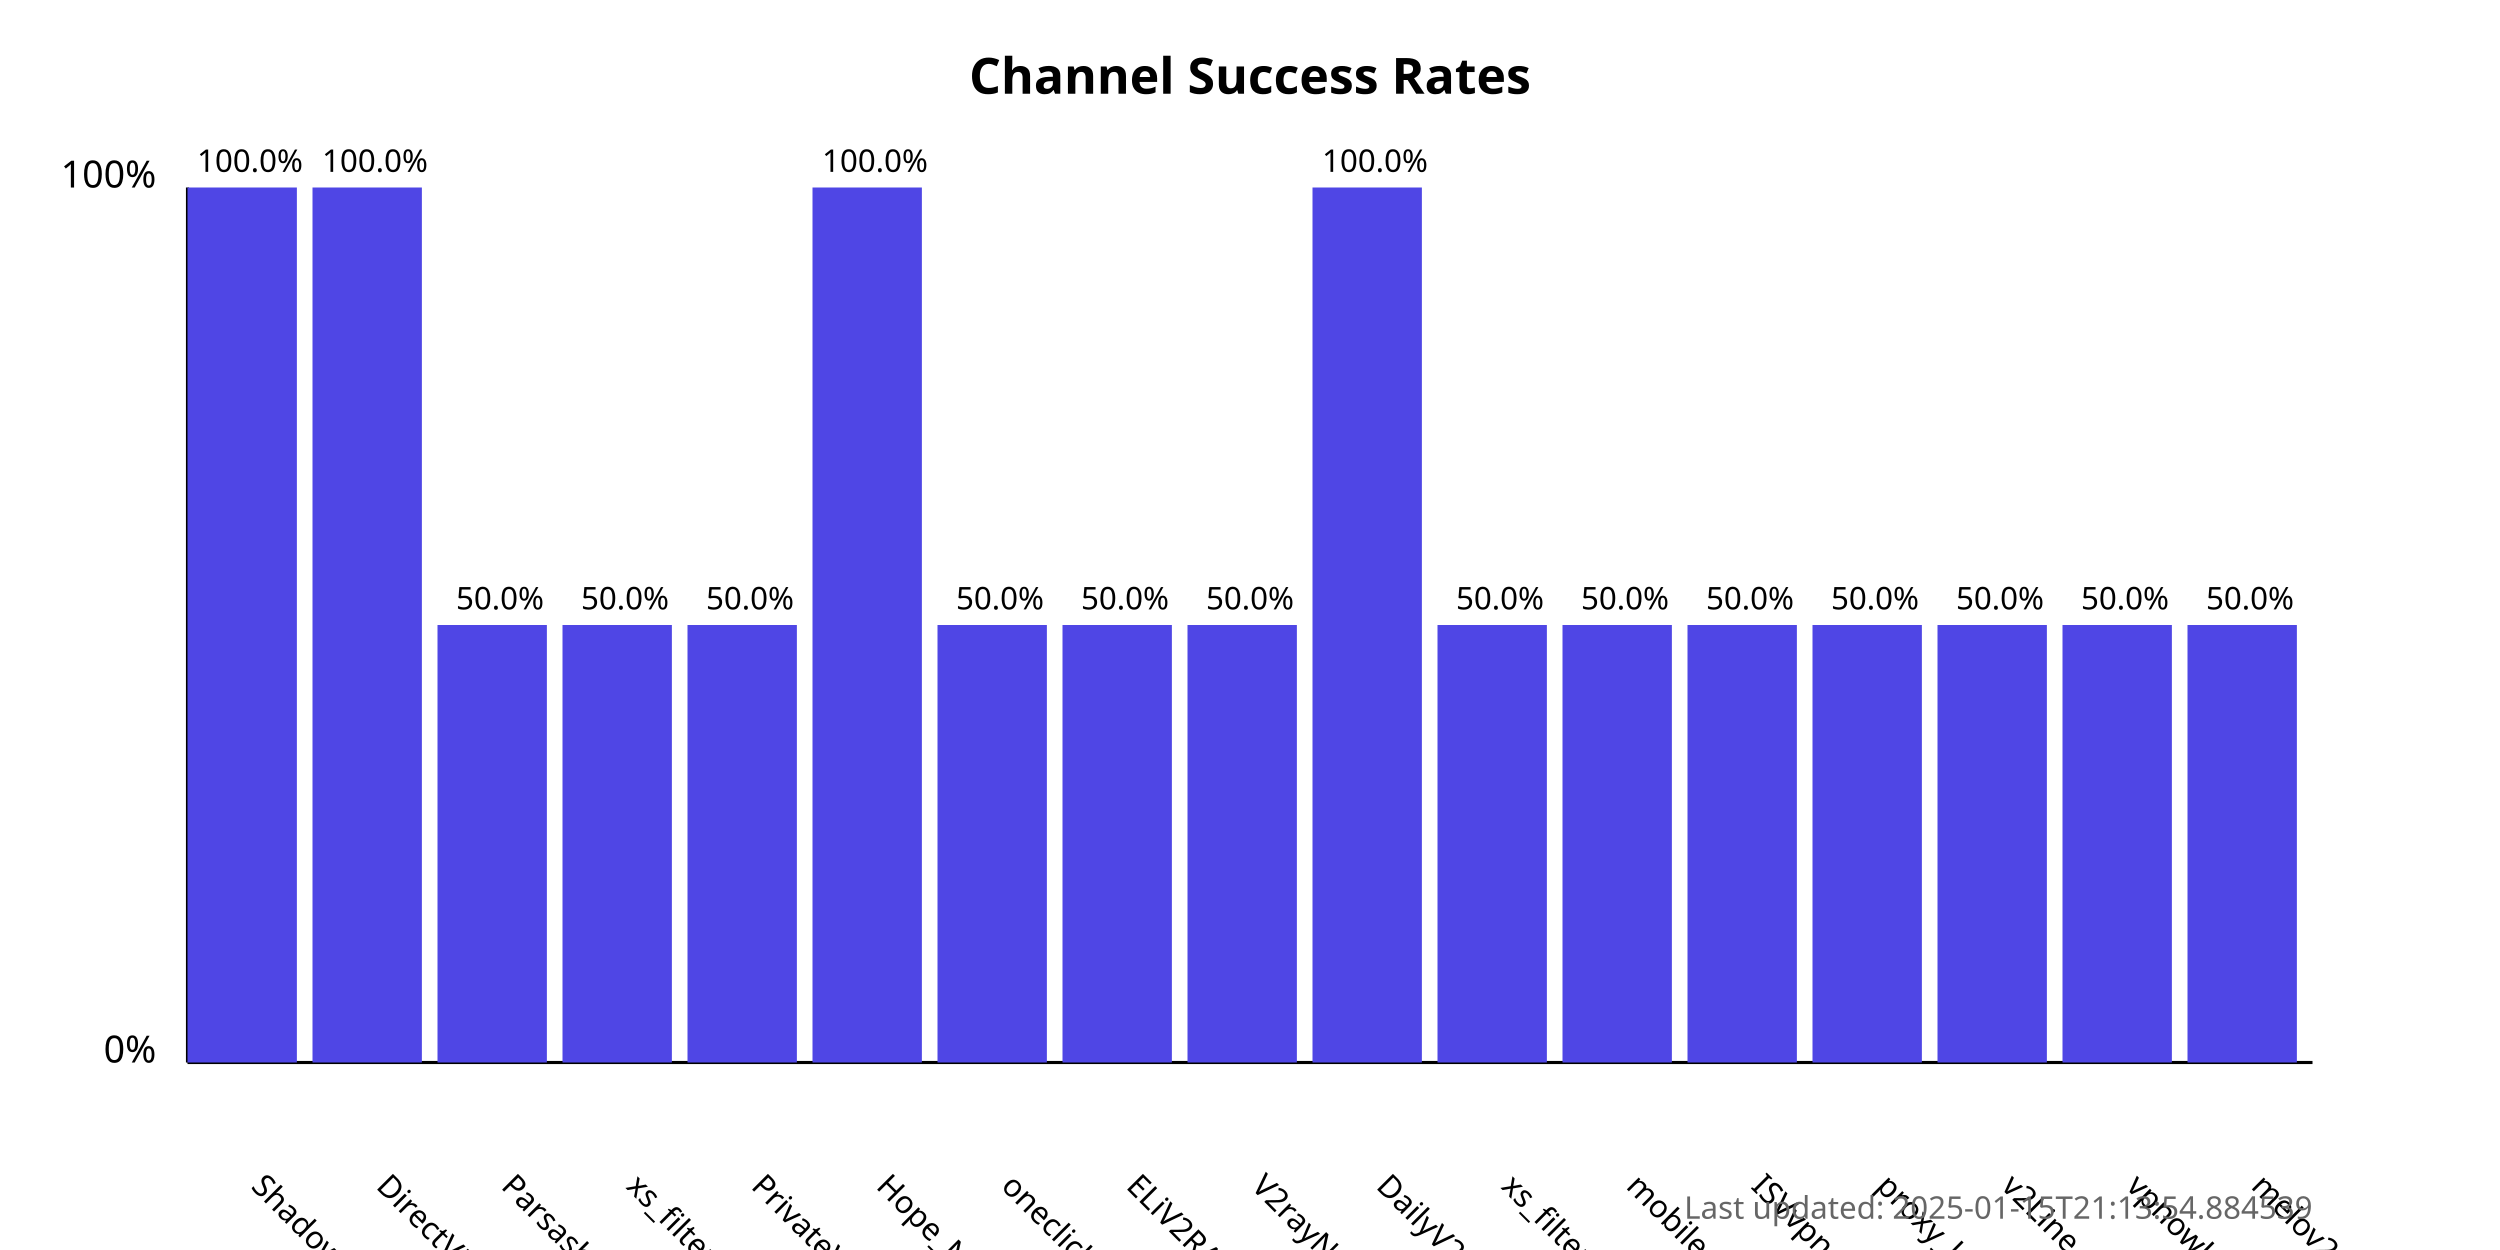
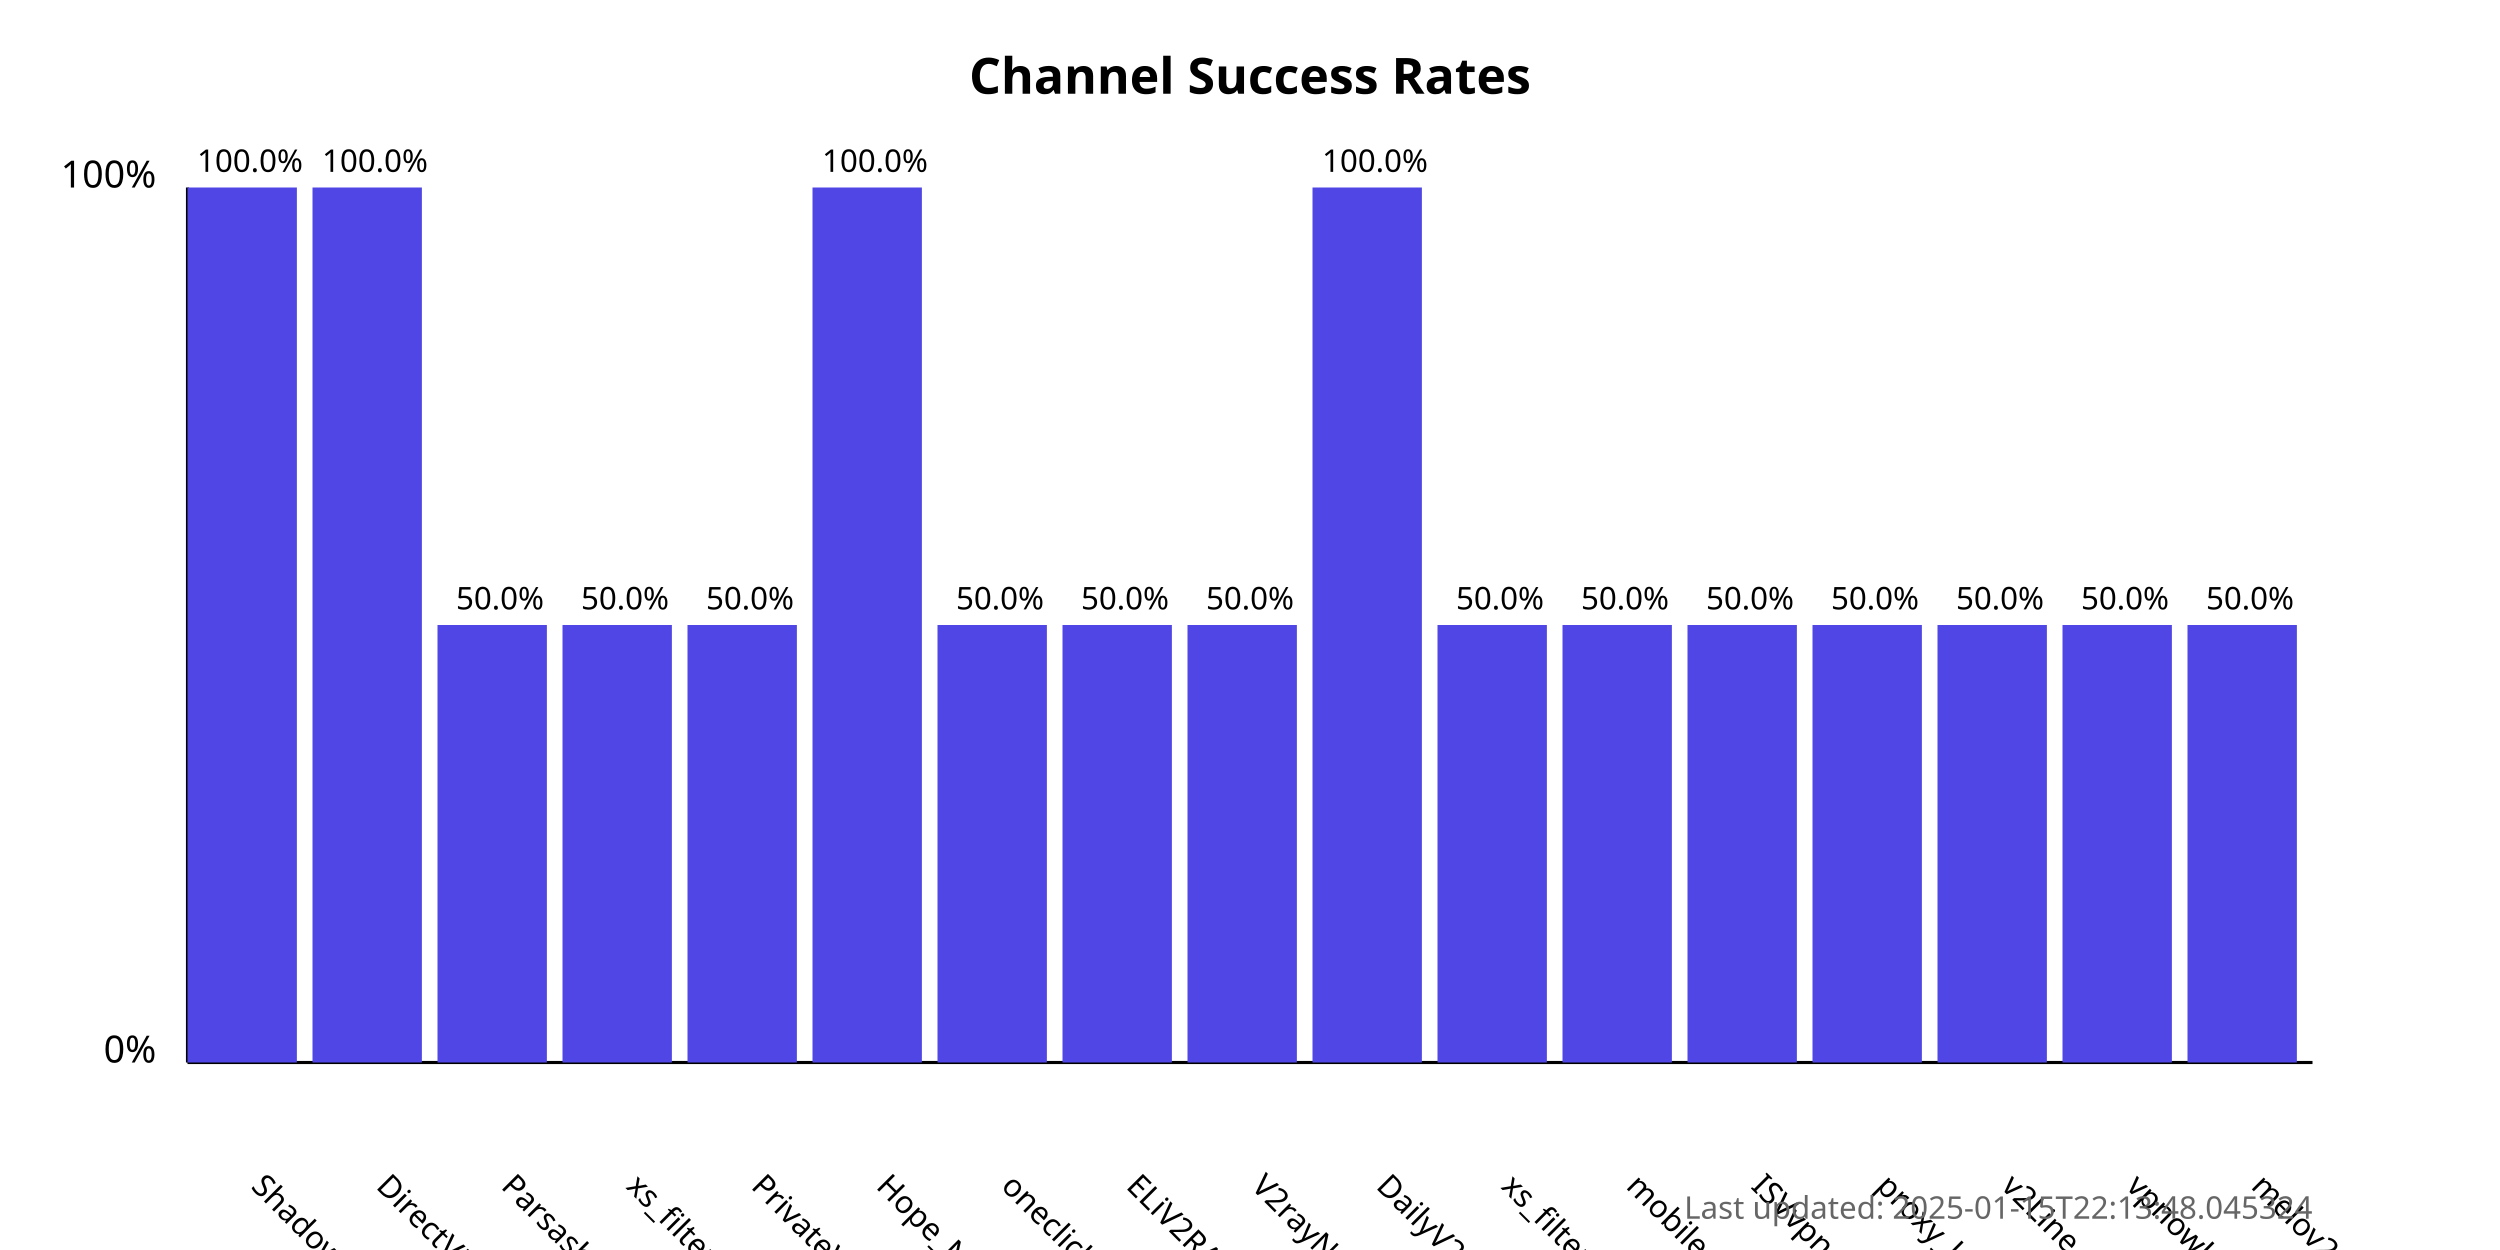
<svg xmlns="http://www.w3.org/2000/svg" width="800" height="400">
  <style>
            .chart-title { font: bold 16px sans-serif; }
            .axis-label { font: 12px sans-serif; }
            .tick-label { font: 10px sans-serif; }
            .bar { fill: #4f46e5; }
            .bar:hover { fill: #6366f1; }
            .timestamp { font: 10px sans-serif; fill: #666; }
        </style>
  <text x="400.0" y="30" text-anchor="middle" class="chart-title">
            Channel Success Rates
        </text>
  <line x1="60" y1="340" x2="60" y2="60" stroke="black" stroke-width="1" />
  <line x1="60" y1="340" x2="740" y2="340" stroke="black" stroke-width="1" />
  <text x="50" y="340" text-anchor="end" class="axis-label">0%</text>
  <text x="50" y="60" text-anchor="end" class="axis-label">100%</text>
  <g>
    <rect x="60" y="60.0" width="35.0" height="280.0" class="bar" />
    <text x="80.0" y="380" transform="rotate(45, 80.0, 380)" text-anchor="start" class="tick-label">
                ShadowProxy66
            </text>
    <text x="80.0" y="55.0" text-anchor="middle" class="tick-label">
                100.0%
            </text>
  </g>
  <g>
    <rect x="100.0" y="60.0" width="35.0" height="280.0" class="bar" />
    <text x="120.0" y="380" transform="rotate(45, 120.0, 380)" text-anchor="start" class="tick-label">
                DirectVPN
            </text>
    <text x="120.0" y="55.0" text-anchor="middle" class="tick-label">
                100.0%
            </text>
  </g>
  <g>
    <rect x="140.0" y="200.0" width="35.0" height="140.0" class="bar" />
    <text x="160.0" y="380" transform="rotate(45, 160.0, 380)" text-anchor="start" class="tick-label">
                Parsashonam
            </text>
    <text x="160.0" y="195.0" text-anchor="middle" class="tick-label">
                50.0%
            </text>
  </g>
  <g>
    <rect x="180.0" y="200.0" width="35.0" height="140.0" class="bar" />
    <text x="200.0" y="380" transform="rotate(45, 200.0, 380)" text-anchor="start" class="tick-label">
                xs_filternet
            </text>
    <text x="200.0" y="195.0" text-anchor="middle" class="tick-label">
                50.0%
            </text>
  </g>
  <g>
    <rect x="220.0" y="200.0" width="35.0" height="140.0" class="bar" />
    <text x="240.0" y="380" transform="rotate(45, 240.0, 380)" text-anchor="start" class="tick-label">
                PrivateVPNs
            </text>
    <text x="240.0" y="195.0" text-anchor="middle" class="tick-label">
                50.0%
            </text>
  </g>
  <g>
    <rect x="260.0" y="60.0" width="35.0" height="280.0" class="bar" />
    <text x="280.0" y="380" transform="rotate(45, 280.0, 380)" text-anchor="start" class="tick-label">
                Hope_Net
            </text>
    <text x="280.0" y="55.0" text-anchor="middle" class="tick-label">
                100.0%
            </text>
  </g>
  <g>
    <rect x="300.0" y="200.0" width="35.0" height="140.0" class="bar" />
    <text x="320.0" y="380" transform="rotate(45, 320.0, 380)" text-anchor="start" class="tick-label">
                oneclickvpnkeys
            </text>
    <text x="320.0" y="195.0" text-anchor="middle" class="tick-label">
                50.0%
            </text>
  </g>
  <g>
    <rect x="340.0" y="200.0" width="35.0" height="140.0" class="bar" />
    <text x="360.0" y="380" transform="rotate(45, 360.0, 380)" text-anchor="start" class="tick-label">
                ELiV2RAY
            </text>
    <text x="360.0" y="195.0" text-anchor="middle" class="tick-label">
                50.0%
            </text>
  </g>
  <g>
    <rect x="380.0" y="200.0" width="35.0" height="140.0" class="bar" />
    <text x="400.0" y="380" transform="rotate(45, 400.0, 380)" text-anchor="start" class="tick-label">
                V2rayNGX
            </text>
    <text x="400.0" y="195.0" text-anchor="middle" class="tick-label">
                50.0%
            </text>
  </g>
  <g>
    <rect x="420.0" y="60.0" width="35.0" height="280.0" class="bar" />
    <text x="440.0" y="380" transform="rotate(45, 440.0, 380)" text-anchor="start" class="tick-label">
                DailyV2RY
            </text>
    <text x="440.0" y="55.0" text-anchor="middle" class="tick-label">
                100.0%
            </text>
  </g>
  <g>
    <rect x="460.0" y="200.0" width="35.0" height="140.0" class="bar" />
    <text x="480.0" y="380" transform="rotate(45, 480.0, 380)" text-anchor="start" class="tick-label">
                xs_filternet
            </text>
    <text x="480.0" y="195.0" text-anchor="middle" class="tick-label">
                50.0%
            </text>
  </g>
  <g>
    <rect x="500.0" y="200.0" width="35.0" height="140.0" class="bar" />
    <text x="520.0" y="380" transform="rotate(45, 520.0, 380)" text-anchor="start" class="tick-label">
                mobilesignal
            </text>
    <text x="520.0" y="195.0" text-anchor="middle" class="tick-label">
                50.0%
            </text>
  </g>
  <g>
    <rect x="540.0" y="200.0" width="35.0" height="140.0" class="bar" />
    <text x="560.0" y="380" transform="rotate(45, 560.0, 380)" text-anchor="start" class="tick-label">
                ISVvpn
            </text>
    <text x="560.0" y="195.0" text-anchor="middle" class="tick-label">
                50.0%
            </text>
  </g>
  <g>
    <rect x="580.0" y="200.0" width="35.0" height="140.0" class="bar" />
    <text x="600.0" y="380" transform="rotate(45, 600.0, 380)" text-anchor="start" class="tick-label">
                proxy_kafee
            </text>
    <text x="600.0" y="195.0" text-anchor="middle" class="tick-label">
                50.0%
            </text>
  </g>
  <g>
    <rect x="620.0" y="200.0" width="35.0" height="140.0" class="bar" />
    <text x="640.0" y="380" transform="rotate(45, 640.0, 380)" text-anchor="start" class="tick-label">
                v2Line
            </text>
    <text x="640.0" y="195.0" text-anchor="middle" class="tick-label">
                50.0%
            </text>
  </g>
  <g>
    <rect x="660.0" y="200.0" width="35.0" height="140.0" class="bar" />
    <text x="680.0" y="380" transform="rotate(45, 680.0, 380)" text-anchor="start" class="tick-label">
                vpnowl
            </text>
    <text x="680.0" y="195.0" text-anchor="middle" class="tick-label">
                50.0%
            </text>
  </g>
  <g>
    <rect x="700.0" y="200.0" width="35.0" height="140.0" class="bar" />
    <text x="720.0" y="380" transform="rotate(45, 720.0, 380)" text-anchor="start" class="tick-label">
                melov2ray
            </text>
    <text x="720.0" y="195.0" text-anchor="middle" class="tick-label">
                50.0%
            </text>
  </g>
  <text x="740" y="390" text-anchor="end" class="timestamp">
-             Last updated: 2025-01-15T21:13:54.884539
+             Last updated: 2025-01-15T22:13:48.045324
        </text>
</svg>
